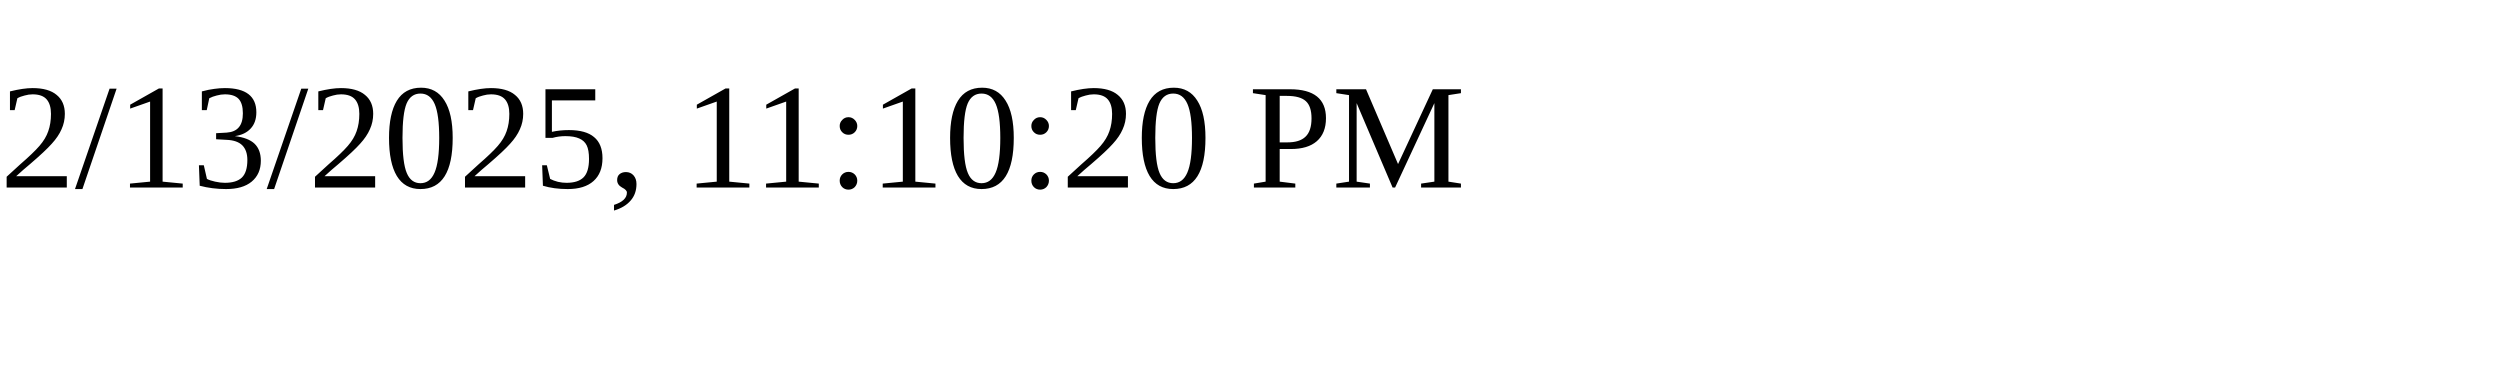
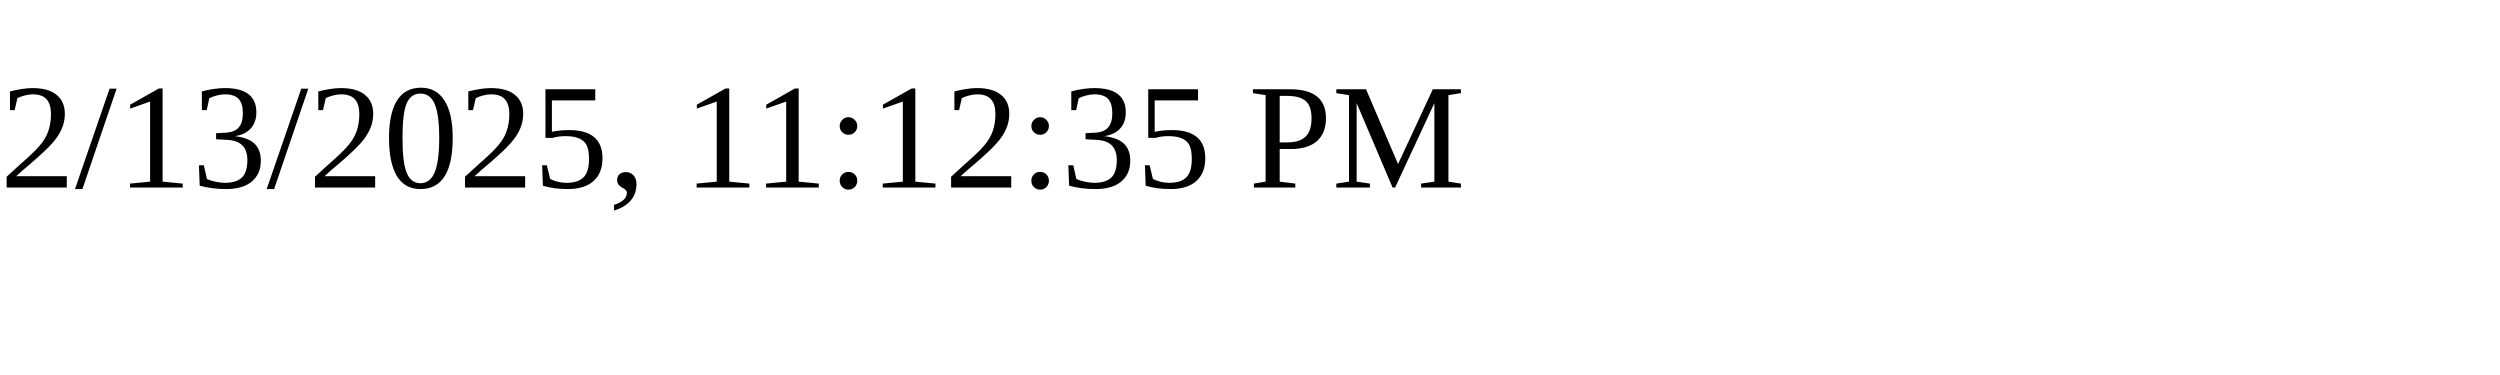
<svg xmlns="http://www.w3.org/2000/svg" height="30" width="200">
-   <text x="0" y="15">2/13/2025, 11:10:20 PM</text>
+   <text x="0" y="15">2/13/2025, 11:12:35 PM</text>
</svg>
